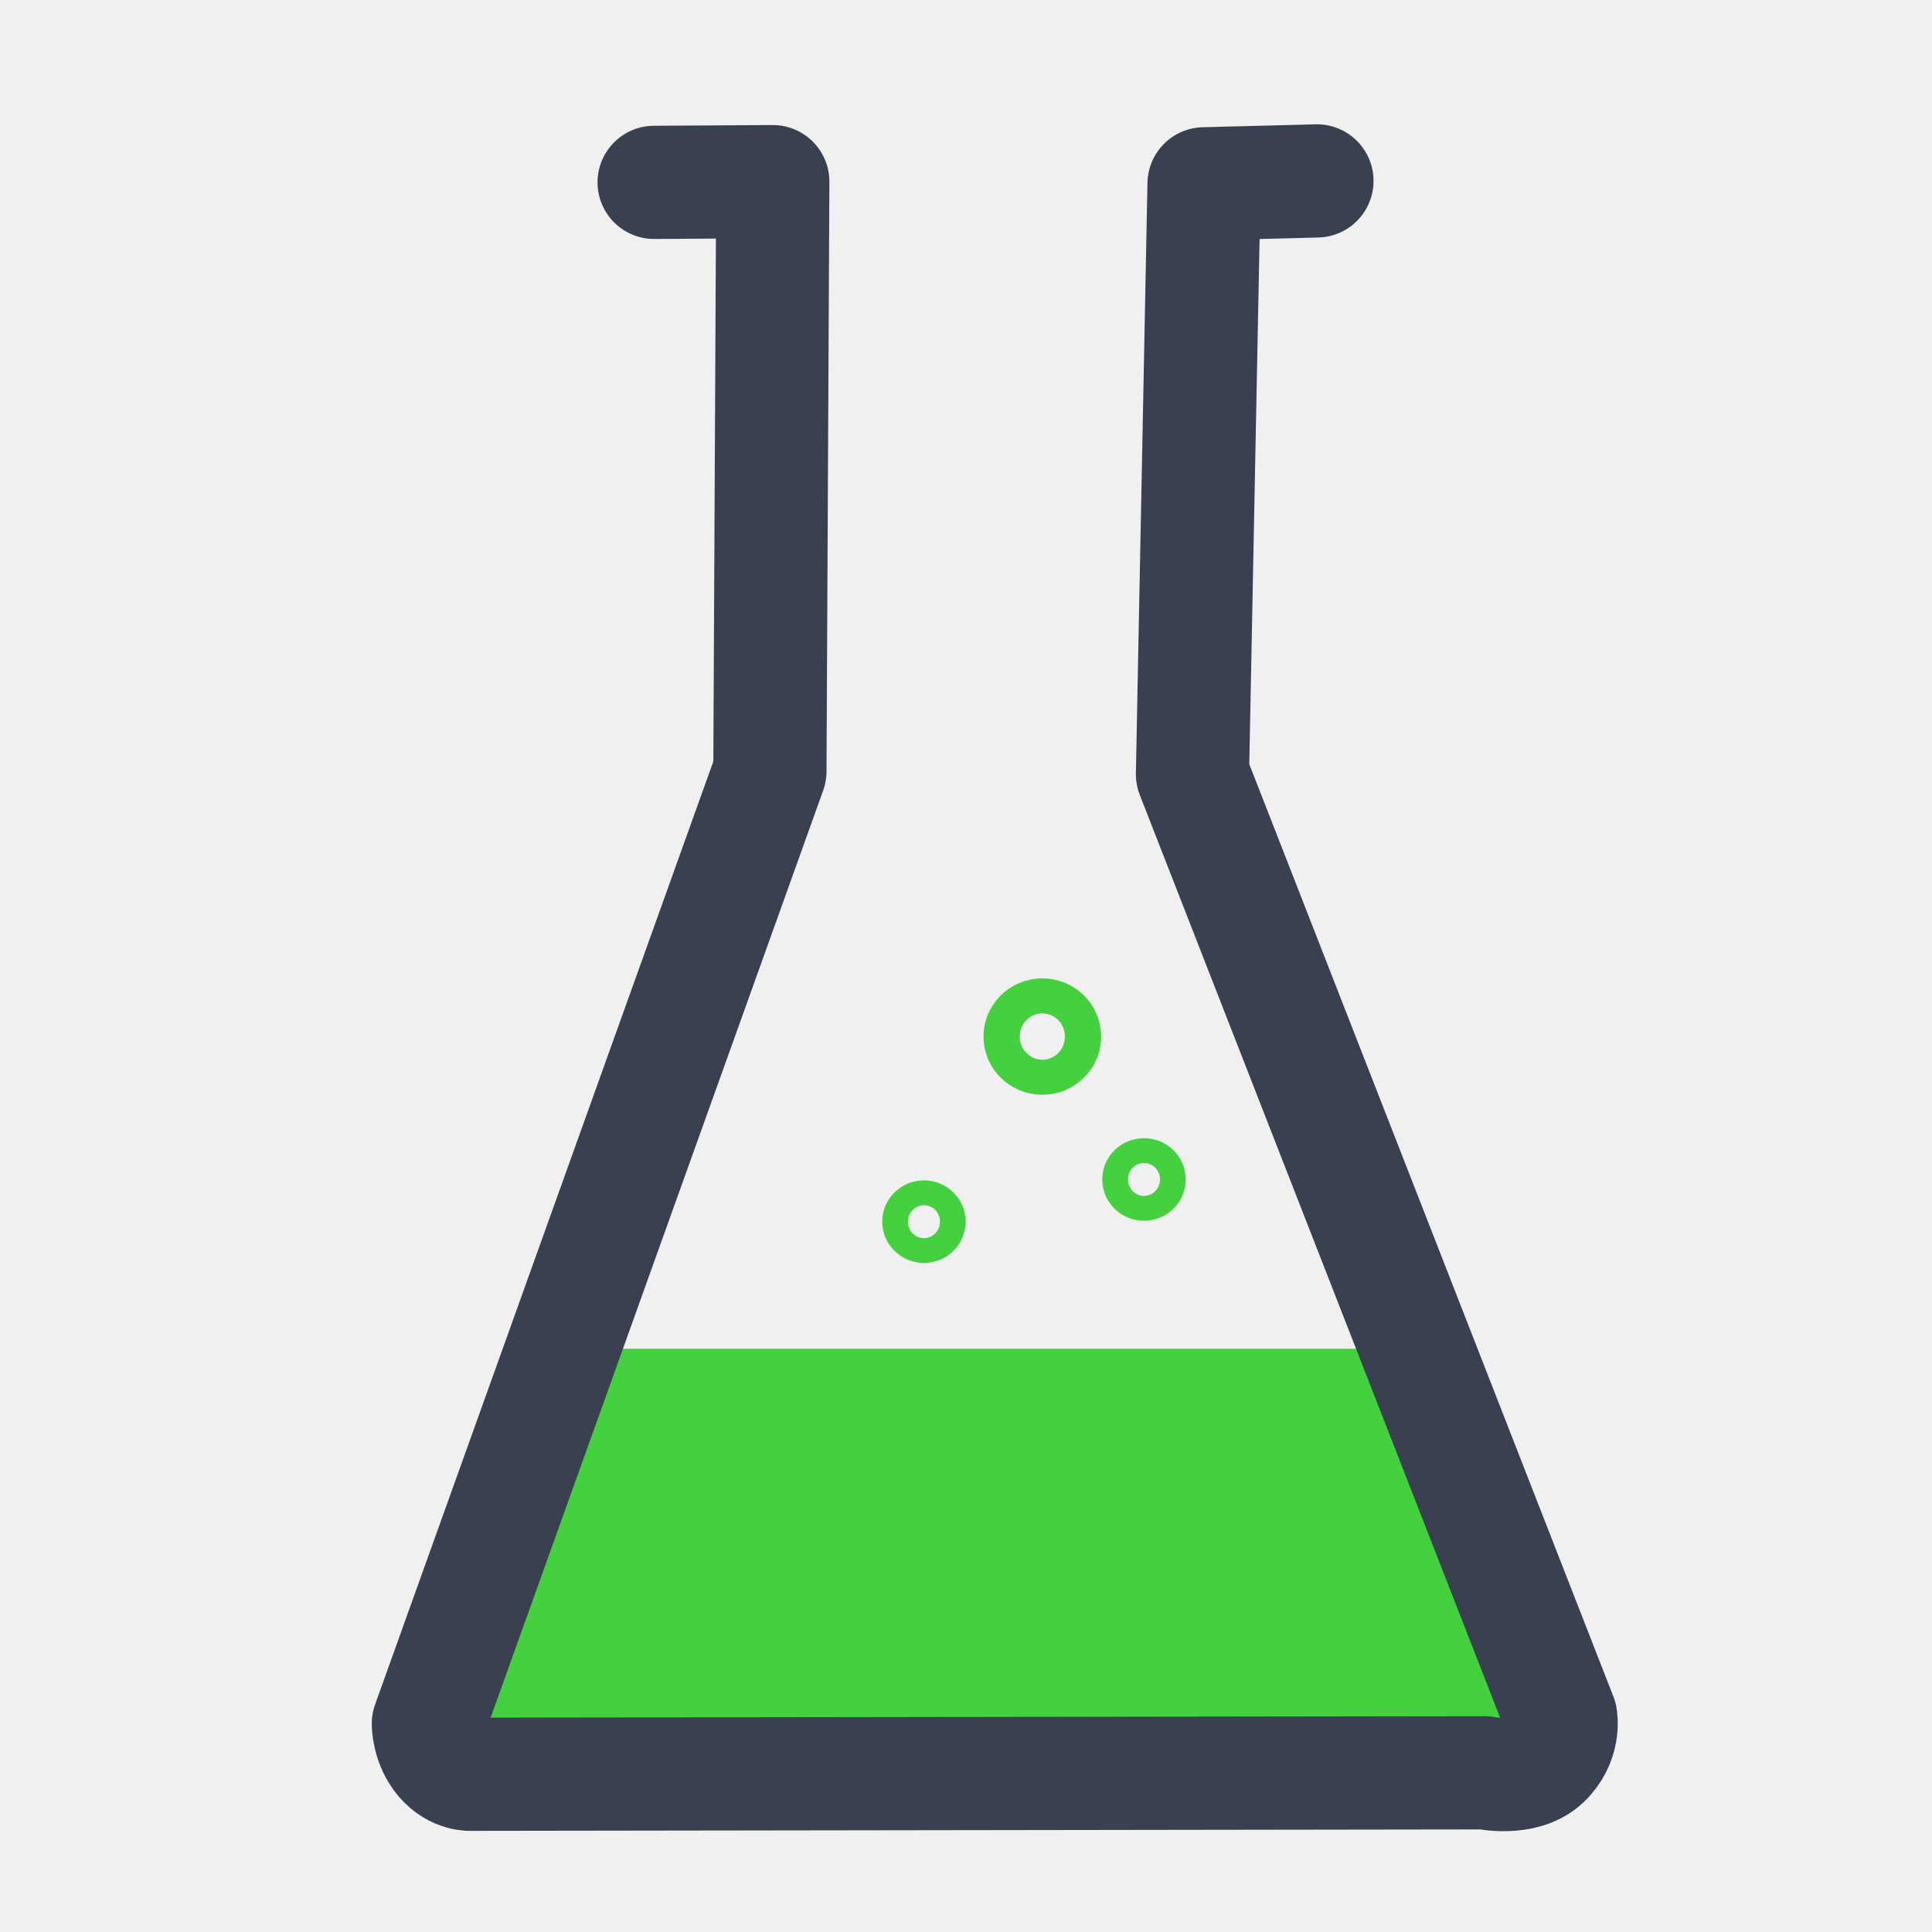
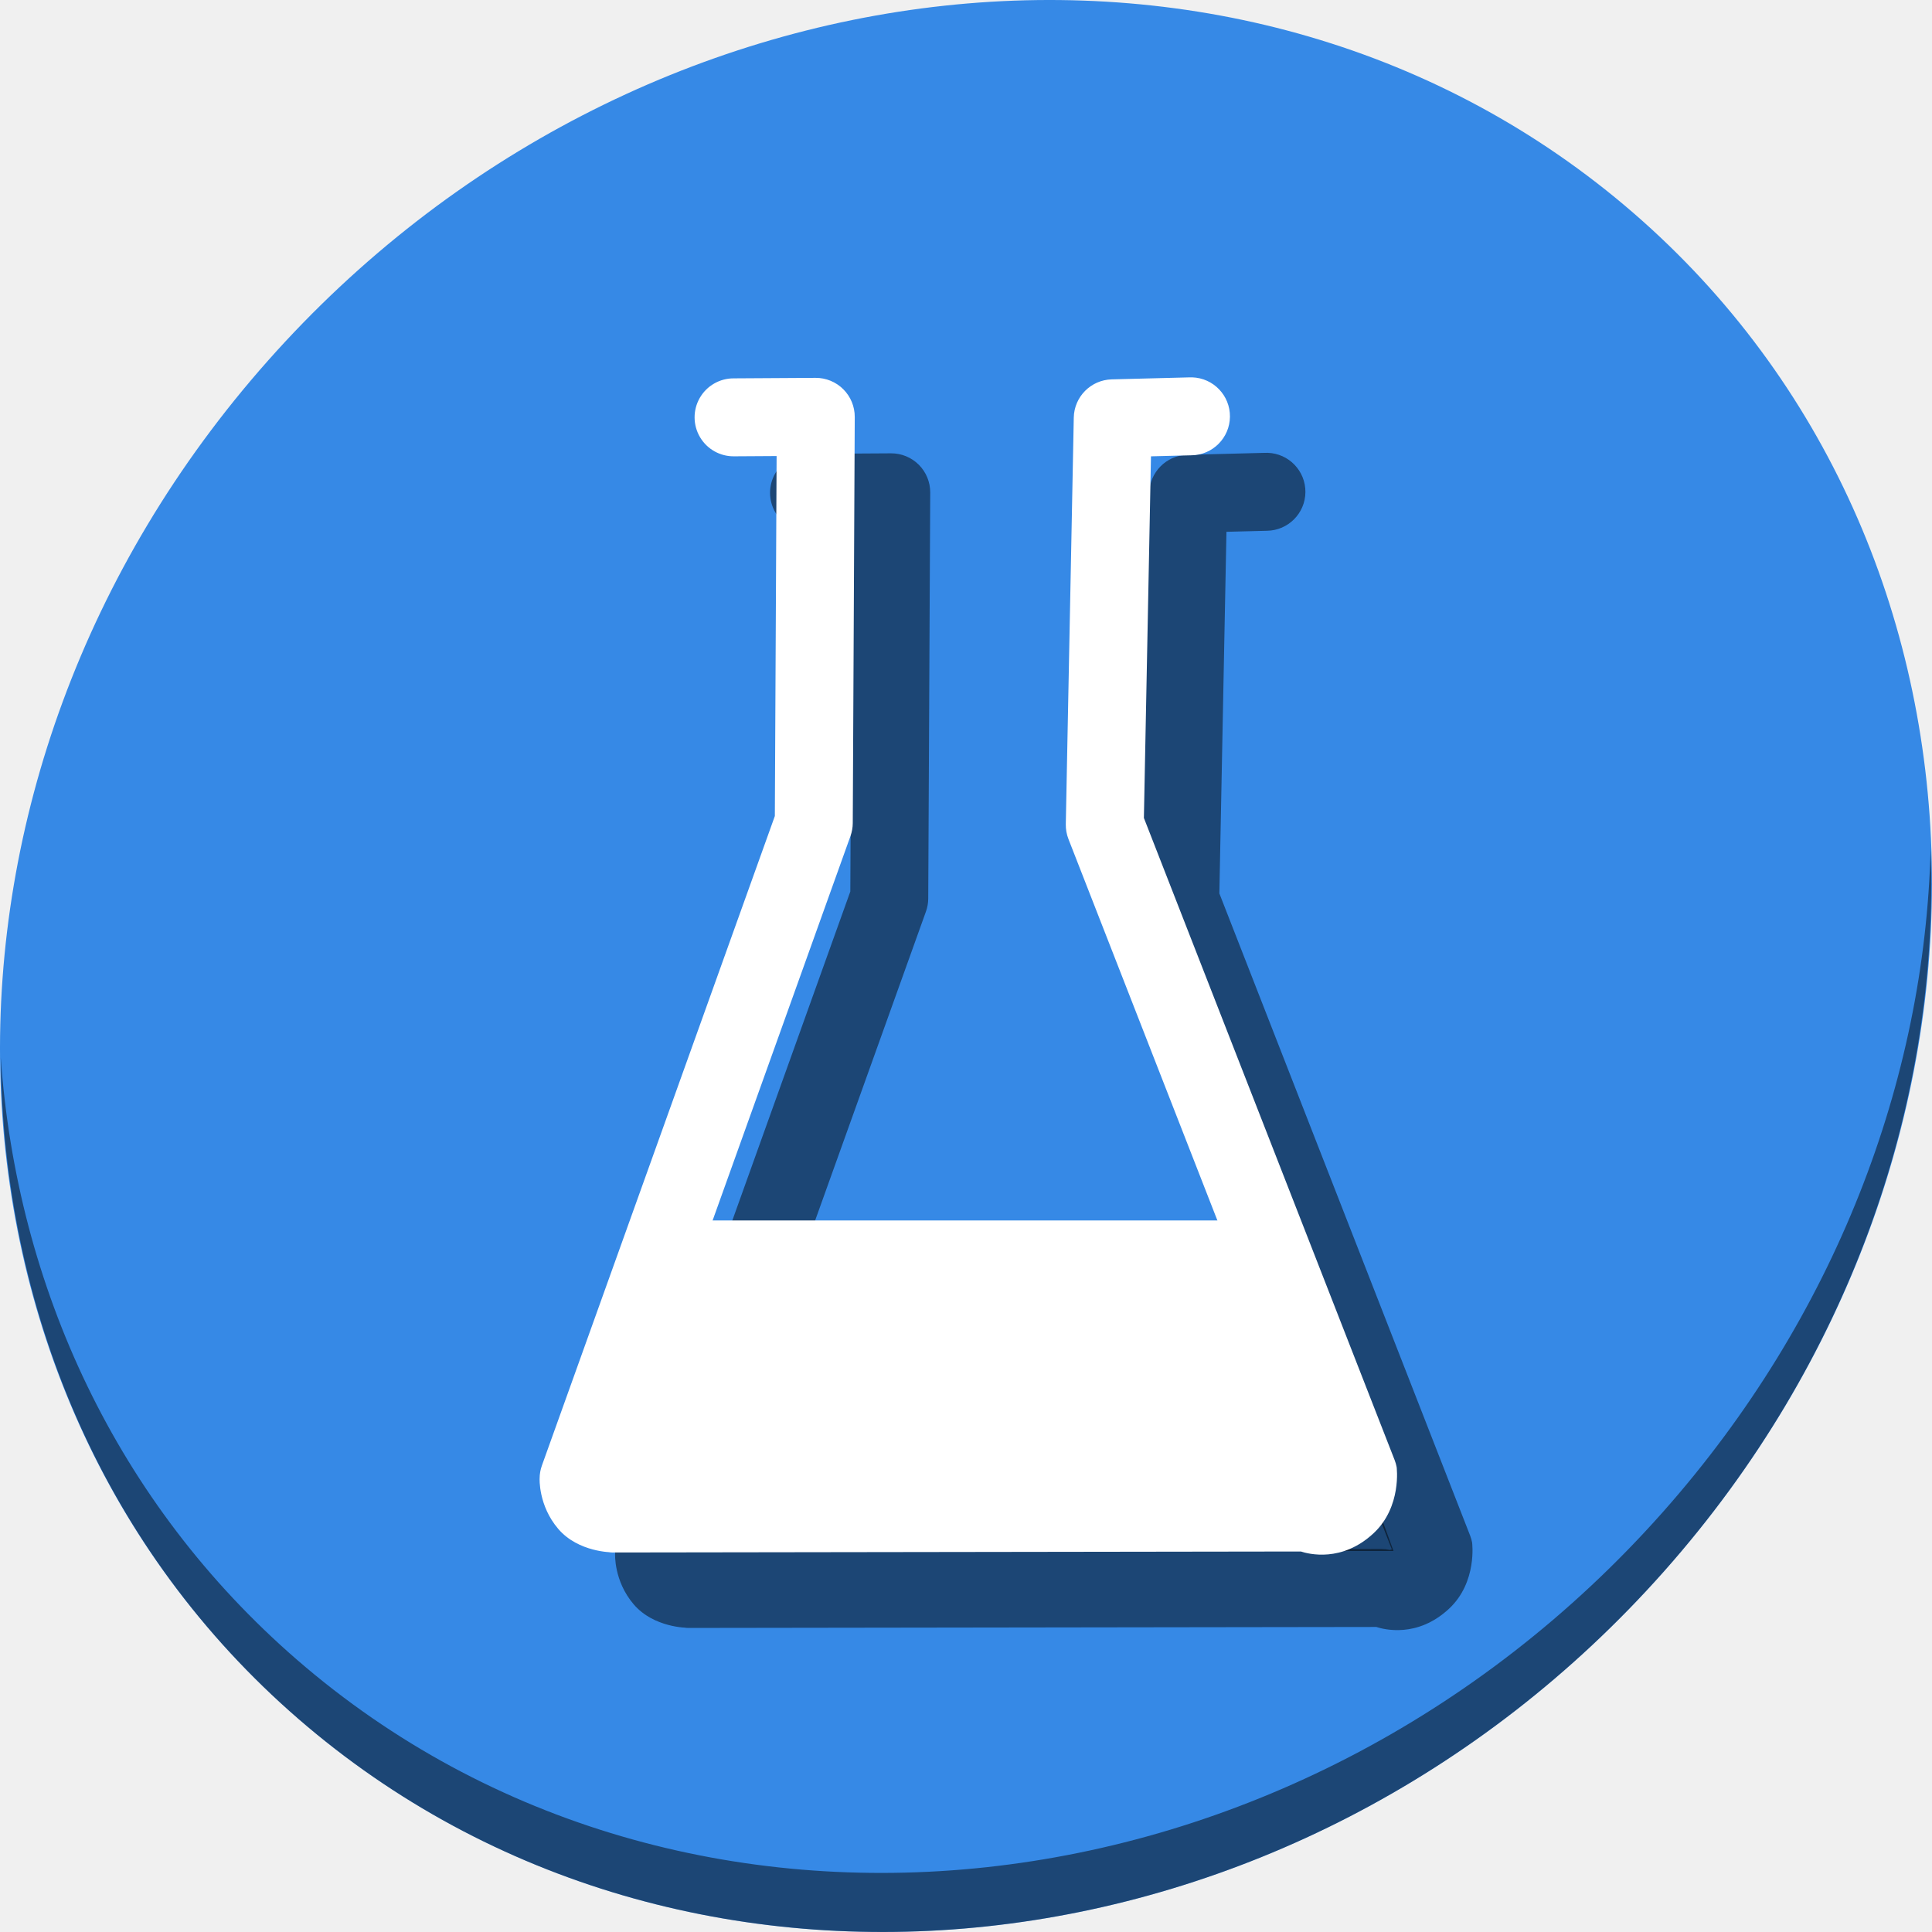
<svg xmlns="http://www.w3.org/2000/svg" version="1.1" width="100%" height="100%" viewBox="0 0 512 512" id="svg2">
  <defs id="defs72" />
-   <text style="font-size:129.23px;line-height:125%;letter-spacing:0;word-spacing:0;font-family:Gentium Book Basic" id="text22" y="231.36" x="729.64">
+   <text style="font-size:129.23px;line-height:0%;font-family:'Gentium Book Basic';letter-spacing:0;word-spacing:0" id="text22" y="231.36" x="729.64">
    <tspan id="tspan24" y="231.36" x="729.64" />
  </text>
-   <text style="font-size:46.954px;text-anchor:middle;font-family:Arial" id="text26" transform="scale(4.012821,0.2492013)" y="579.258" x="378.908" />
-   <text style="font-size:129.23px;line-height:125%;letter-spacing:0;word-spacing:0;font-family:Gentium Book Basic" id="text28" y="151.36" x="1310.91">
+   <text style="font-size:46.954px;font-family:Arial;text-anchor:middle" id="text26" transform="scale(4.012821,0.2492013)" y="579.258" x="378.908" />
+   <text style="font-size:129.23px;line-height:0%;font-family:'Gentium Book Basic';letter-spacing:0;word-spacing:0" id="text28" y="151.36" x="1310.91">
    <tspan id="tspan30" y="151.36" x="1310.91" />
  </text>
-   <text style="font-size:46.954px;text-anchor:middle;font-family:Arial" id="text32" transform="scale(4.012821,0.2492013)" y="258.22" x="523.757" />
-   <text style="font-size:129.23px;line-height:125%;letter-spacing:0;word-spacing:0;font-family:Gentium Book Basic" id="text34" y="-29.9" x="239.33">
+   <text style="font-size:46.954px;font-family:Arial;text-anchor:middle" id="text32" transform="scale(4.012821,0.2492013)" y="258.22" x="523.757" />
+   <text style="font-size:129.23px;line-height:0%;font-family:'Gentium Book Basic';letter-spacing:0;word-spacing:0" id="text34" y="-29.9" x="239.33">
    <tspan id="tspan36" y="-29.9" x="239.33" />
  </text>
-   <text style="font-size:46.954px;text-anchor:middle;font-family:Arial" id="text38" transform="scale(4.012821,0.2492013)" y="-469.126" x="256.719" />
-   <text style="font-size:129.23px;line-height:125%;letter-spacing:0;word-spacing:0;font-family:Gentium Book Basic" id="text40" y="-246.37" x="1337.38">
+   <text style="font-size:46.954px;font-family:Arial;text-anchor:middle" id="text38" transform="scale(4.012821,0.2492013)" y="-469.126" x="256.719" />
+   <text style="font-size:129.23px;line-height:0%;font-family:'Gentium Book Basic';letter-spacing:0;word-spacing:0" id="text40" y="-246.37" x="1337.38">
    <tspan id="tspan42" y="-246.37" x="1337.38" />
  </text>
-   <text style="font-size:46.954px;text-anchor:middle;font-family:Arial" id="text44" transform="scale(4.012821,0.2492013)" y="-1337.802" x="530.357" />
-   <text style="font-size:129.23px;line-height:125%;letter-spacing:0;word-spacing:0;font-family:Gentium Book Basic" id="text46" y="-326.37" x="1918.65">
+   <text style="font-size:46.954px;font-family:Arial;text-anchor:middle" id="text44" transform="scale(4.012821,0.2492013)" y="-1337.802" x="530.357" />
+   <text style="font-size:129.23px;line-height:0%;font-family:'Gentium Book Basic';letter-spacing:0;word-spacing:0" id="text46" y="-326.37" x="1918.65">
    <tspan id="tspan48" y="-326.37" x="1918.65" />
  </text>
-   <text style="font-size:46.954px;text-anchor:middle;font-family:Arial" id="text50" transform="scale(4.012821,0.2492013)" y="-1658.83" x="675.207" />
-   <text style="font-size:129.23px;line-height:125%;letter-spacing:0;word-spacing:0;font-family:Gentium Book Basic" id="text52" y="-798.77" x="1529.53">
+   <text style="font-size:46.954px;font-family:Arial;text-anchor:middle" id="text50" transform="scale(4.012821,0.2492013)" y="-1658.83" x="675.207" />
+   <text style="font-size:129.23px;line-height:0%;font-family:'Gentium Book Basic';letter-spacing:0;word-spacing:0" id="text52" y="-798.77" x="1529.53">
    <tspan id="tspan54" y="-798.77" x="1529.53" />
  </text>
-   <text style="font-size:46.954px;text-anchor:middle;font-family:Arial" id="text56" transform="scale(4.012821,0.2492013)" y="-3554.481" x="578.237" />
-   <text style="font-size:129.23px;line-height:125%;letter-spacing:0;word-spacing:0;font-family:Gentium Book Basic" id="text58" y="-878.78" x="2110.79">
+   <text style="font-size:46.954px;font-family:Arial;text-anchor:middle" id="text56" transform="scale(4.012821,0.2492013)" y="-3554.481" x="578.237" />
+   <text style="font-size:129.23px;line-height:0%;font-family:'Gentium Book Basic';letter-spacing:0;word-spacing:0" id="text58" y="-878.78" x="2110.79">
    <tspan id="tspan60" y="-878.78" x="2110.79" />
  </text>
-   <text style="font-size:46.954px;text-anchor:middle;font-family:Arial" id="text62" transform="scale(4.012821,0.2492013)" y="-3875.519" x="723.086" />
-   <text style="font-size:208.33px;line-height:125%;letter-spacing:0;word-spacing:0;font-family:Gentium Book Basic" id="text64" y="535.94" x="277.99">
+   <text style="font-size:46.954px;font-family:Arial;text-anchor:middle" id="text62" transform="scale(4.012821,0.2492013)" y="-3875.519" x="723.086" />
+   <text style="font-size:208.33px;line-height:0%;font-family:'Gentium Book Basic';letter-spacing:0;word-spacing:0" id="text64" y="535.94" x="277.99">
    <tspan id="tspan66" y="535.94" x="277.99" />
  </text>
-   <g id="g4160">
-     <path id="path3774" d="m 162.169,357.424 200.136,0 35.797,98.169 -268.475,0 z" style="fill:#45d03f;stroke:none;stroke-width:1px;stroke-linecap:butt;stroke-linejoin:miter;stroke-opacity:1;fill-opacity:1" />
-     <path transform="matrix(0.972971,0,0,0.9405386,5.801905,18.70092)" d="m 253.559,324.339 a 7.864,8.136 0 1 1 -15.729,0 7.864,8.136 0 1 1 15.729,0 z" id="path3776" style="fill:none;stroke:#45d03f;stroke-width:7;stroke-miterlimit:4;stroke-opacity:1;stroke-dasharray:none" />
-     <path transform="matrix(0.972971,0,0,0.9405386,64.11502,7.518592)" d="m 253.559,324.339 a 7.864,8.136 0 1 1 -15.729,0 7.864,8.136 0 1 1 15.729,0 z" id="path3776-3" style="fill:none;stroke:#45d03f;stroke-width:7;stroke-miterlimit:4;stroke-opacity:1;stroke-dasharray:none" />
-     <path transform="matrix(1.371563,0,0,1.325844,-60.75886,-155.323)" d="m 253.559,324.339 a 7.864,8.136 0 1 1 -15.729,0 7.864,8.136 0 1 1 15.729,0 z" id="path3776-6" style="fill:none;stroke:#45d03f;stroke-width:7;stroke-miterlimit:4;stroke-opacity:1;stroke-dasharray:none" />
-     <path id="path3803" d="M 173.349,48.33 204.797,48.138 204.03,204.421 113.521,456.774 c 0,0 -0.049,5.368 3.569,9.597 3.618,4.229 7.937,3.826 7.937,3.826 l 268.461,-0.384 c 0,0 10.155,2.222 15.754,-2.997 5.599,-5.22 4.367,-11.716 4.367,-11.716 l -97.591,-249.913 3.068,-156.474 29.914,-0.767" style="fill:none;stroke:#394050;stroke-width:30;stroke-linecap:round;stroke-linejoin:round;stroke-miterlimit:4;stroke-opacity:1;stroke-dasharray:none" />
+   <g id="g883">
+     <path style="fill:#3689e6;fill-opacity:1;stroke-width:11.11" d="M 432.913,56.474 C 535.106,145.049 538.74,306.174 441.03,416.373 343.32,526.572 181.28,544.101 79.087,455.526 -23.106,366.951 -26.74,205.826 70.97,95.627 168.68,-14.572 330.72,-32.101 432.913,56.474 Z" id="path27" />
+     <path style="opacity:1;fill:#000000;fill-opacity:0.49;stroke-width:11.11" d="M 511.636,224.904 C 510.084,286.215 486.474,349.058 440.669,400.718 342.959,510.917 180.919,528.446 78.726,439.871 30.827,398.356 4.497,340.923 0.194,280.229 0.799,346.585 27.117,410.482 79.079,455.519 181.272,544.094 343.32,526.556 441.022,416.366 490.727,360.308 514.027,291.075 511.636,224.904 Z" id="path51" />
+     <g style="fill:#000000;fill-opacity:0.49" id="g68" transform="translate(36.31837,32.61994)">
+       <path id="path64" d="M 170.517,310.82 H 308.33 l 24.65,67.6 H 148.108 Z" style="fill:#000000;fill-opacity:0.49;stroke:none;stroke-width:0.689px;stroke-linecap:butt;stroke-linejoin:miter;stroke-opacity:1" />
+       <path id="path66" d="m 299.625,87.385 a 10.33,10.33 0 0 0 -0.722,0.003 l -20.599,0.529 a 10.33,10.33 0 0 0 -10.061,10.123 l -2.113,107.749 a 10.33,10.33 0 0 0 0.705,3.959 l 65.697,168.237 c -0.166,0.052 -0.52,0.137 -0.52,0.137 a 10.33,10.33 0 0 0 -2.223,-0.238 l -181.406,0.258 60.683,-169.193 a 10.33,10.33 0 0 0 0.607,-3.436 L 210.2,97.897 A 10.33,10.33 0 0 0 199.808,87.517 l -21.656,0.132 a 10.33,10.33 0 1 0 0.126,20.658 l 11.213,-0.069 -0.468,95.404 -61.728,172.105 a 10.33,10.33 0 0 0 -0.607,3.392 c 0,0 -0.39,7.19 4.939,13.418 5.341,6.243 14.272,6.204 14.272,6.204 l -0.944,0.044 183.471,-0.262 c 2.023,0.66 10.877,2.984 19.269,-4.839 7.535,-7.024 6.111,-17.549 6.111,-17.549 a 10.33,10.33 0 0 0 -0.526,-1.832 l -66.455,-170.18 1.879,-95.829 10.73,-0.276 a 10.33,10.33 0 0 0 0.192,-20.654 z" style="color:#000000;font-style:normal;font-variant:normal;font-weight:normal;font-stretch:normal;font-size:medium;line-height:normal;font-family:sans-serif;font-variant-ligatures:normal;font-variant-position:normal;font-variant-caps:normal;font-variant-numeric:normal;font-variant-alternates:normal;font-feature-settings:normal;text-indent:0;text-align:start;text-decoration:none;text-decoration-line:none;text-decoration-style:solid;text-decoration-color:#000000;letter-spacing:normal;word-spacing:normal;text-transform:none;writing-mode:lr-tb;direction:ltr;text-orientation:mixed;dominant-baseline:auto;baseline-shift:baseline;text-anchor:start;white-space:normal;shape-padding:0;clip-rule:nonzero;display:inline;overflow:visible;visibility:visible;opacity:1;isolation:auto;mix-blend-mode:normal;color-interpolation:sRGB;color-interpolation-filters:linearRGB;solid-color:#000000;solid-opacity:1;vector-effect:none;fill:#000000;fill-opacity:0.49;fill-rule:nonzero;stroke:none;stroke-width:20.658;stroke-linecap:round;stroke-linejoin:round;stroke-miterlimit:4;stroke-dasharray:none;stroke-dashoffset:0;stroke-opacity:1;color-rendering:auto;image-rendering:auto;shape-rendering:auto;text-rendering:auto;enable-background:accumulate" />
+     </g>
+     <g transform="translate(16.31837,12.61994)" id="g62">
+       <path style="fill:#ffffff;fill-opacity:1;stroke:none;stroke-width:0.689px;stroke-linecap:butt;stroke-linejoin:miter;stroke-opacity:1" d="M 170.517,310.82 H 308.33 l 24.65,67.6 H 148.108 Z" id="path3774" />
+       <path style="color:#000000;font-style:normal;font-variant:normal;font-weight:normal;font-stretch:normal;font-size:medium;line-height:normal;font-family:sans-serif;font-variant-ligatures:normal;font-variant-position:normal;font-variant-caps:normal;font-variant-numeric:normal;font-variant-alternates:normal;font-feature-settings:normal;text-indent:0;text-align:start;text-decoration:none;text-decoration-line:none;text-decoration-style:solid;text-decoration-color:#000000;letter-spacing:normal;word-spacing:normal;text-transform:none;writing-mode:lr-tb;direction:ltr;text-orientation:mixed;dominant-baseline:auto;baseline-shift:baseline;text-anchor:start;white-space:normal;shape-padding:0;clip-rule:nonzero;display:inline;overflow:visible;visibility:visible;opacity:1;isolation:auto;mix-blend-mode:normal;color-interpolation:sRGB;color-interpolation-filters:linearRGB;solid-color:#000000;solid-opacity:1;vector-effect:none;fill:#ffffff;fill-opacity:1;fill-rule:nonzero;stroke:none;stroke-width:20.658;stroke-linecap:round;stroke-linejoin:round;stroke-miterlimit:4;stroke-dasharray:none;stroke-dashoffset:0;stroke-opacity:1;color-rendering:auto;image-rendering:auto;shape-rendering:auto;text-rendering:auto;enable-background:accumulate" d="m 299.625,87.385 a 10.33,10.33 0 0 0 -0.722,0.003 l -20.599,0.529 a 10.33,10.33 0 0 0 -10.061,10.123 l -2.113,107.749 a 10.33,10.33 0 0 0 0.705,3.959 l 65.697,168.237 c -0.166,0.052 -0.52,0.137 -0.52,0.137 a 10.33,10.33 0 0 0 -2.223,-0.238 l -181.406,0.258 60.683,-169.193 a 10.33,10.33 0 0 0 0.607,-3.436 L 210.2,97.897 A 10.33,10.33 0 0 0 199.808,87.517 l -21.656,0.132 a 10.33,10.33 0 1 0 0.126,20.658 l 11.213,-0.069 -0.468,95.404 -61.728,172.105 a 10.33,10.33 0 0 0 -0.607,3.392 c 0,0 -0.39,7.19 4.939,13.418 5.341,6.243 14.272,6.204 14.272,6.204 l -0.944,0.044 183.471,-0.262 c 2.023,0.66 10.877,2.984 19.269,-4.839 7.535,-7.024 6.111,-17.549 6.111,-17.549 a 10.33,10.33 0 0 0 -0.526,-1.832 l -66.455,-170.18 1.879,-95.829 10.73,-0.276 a 10.33,10.33 0 0 0 0.192,-20.654 z" id="path3803" />
+     </g>
  </g>
</svg>
